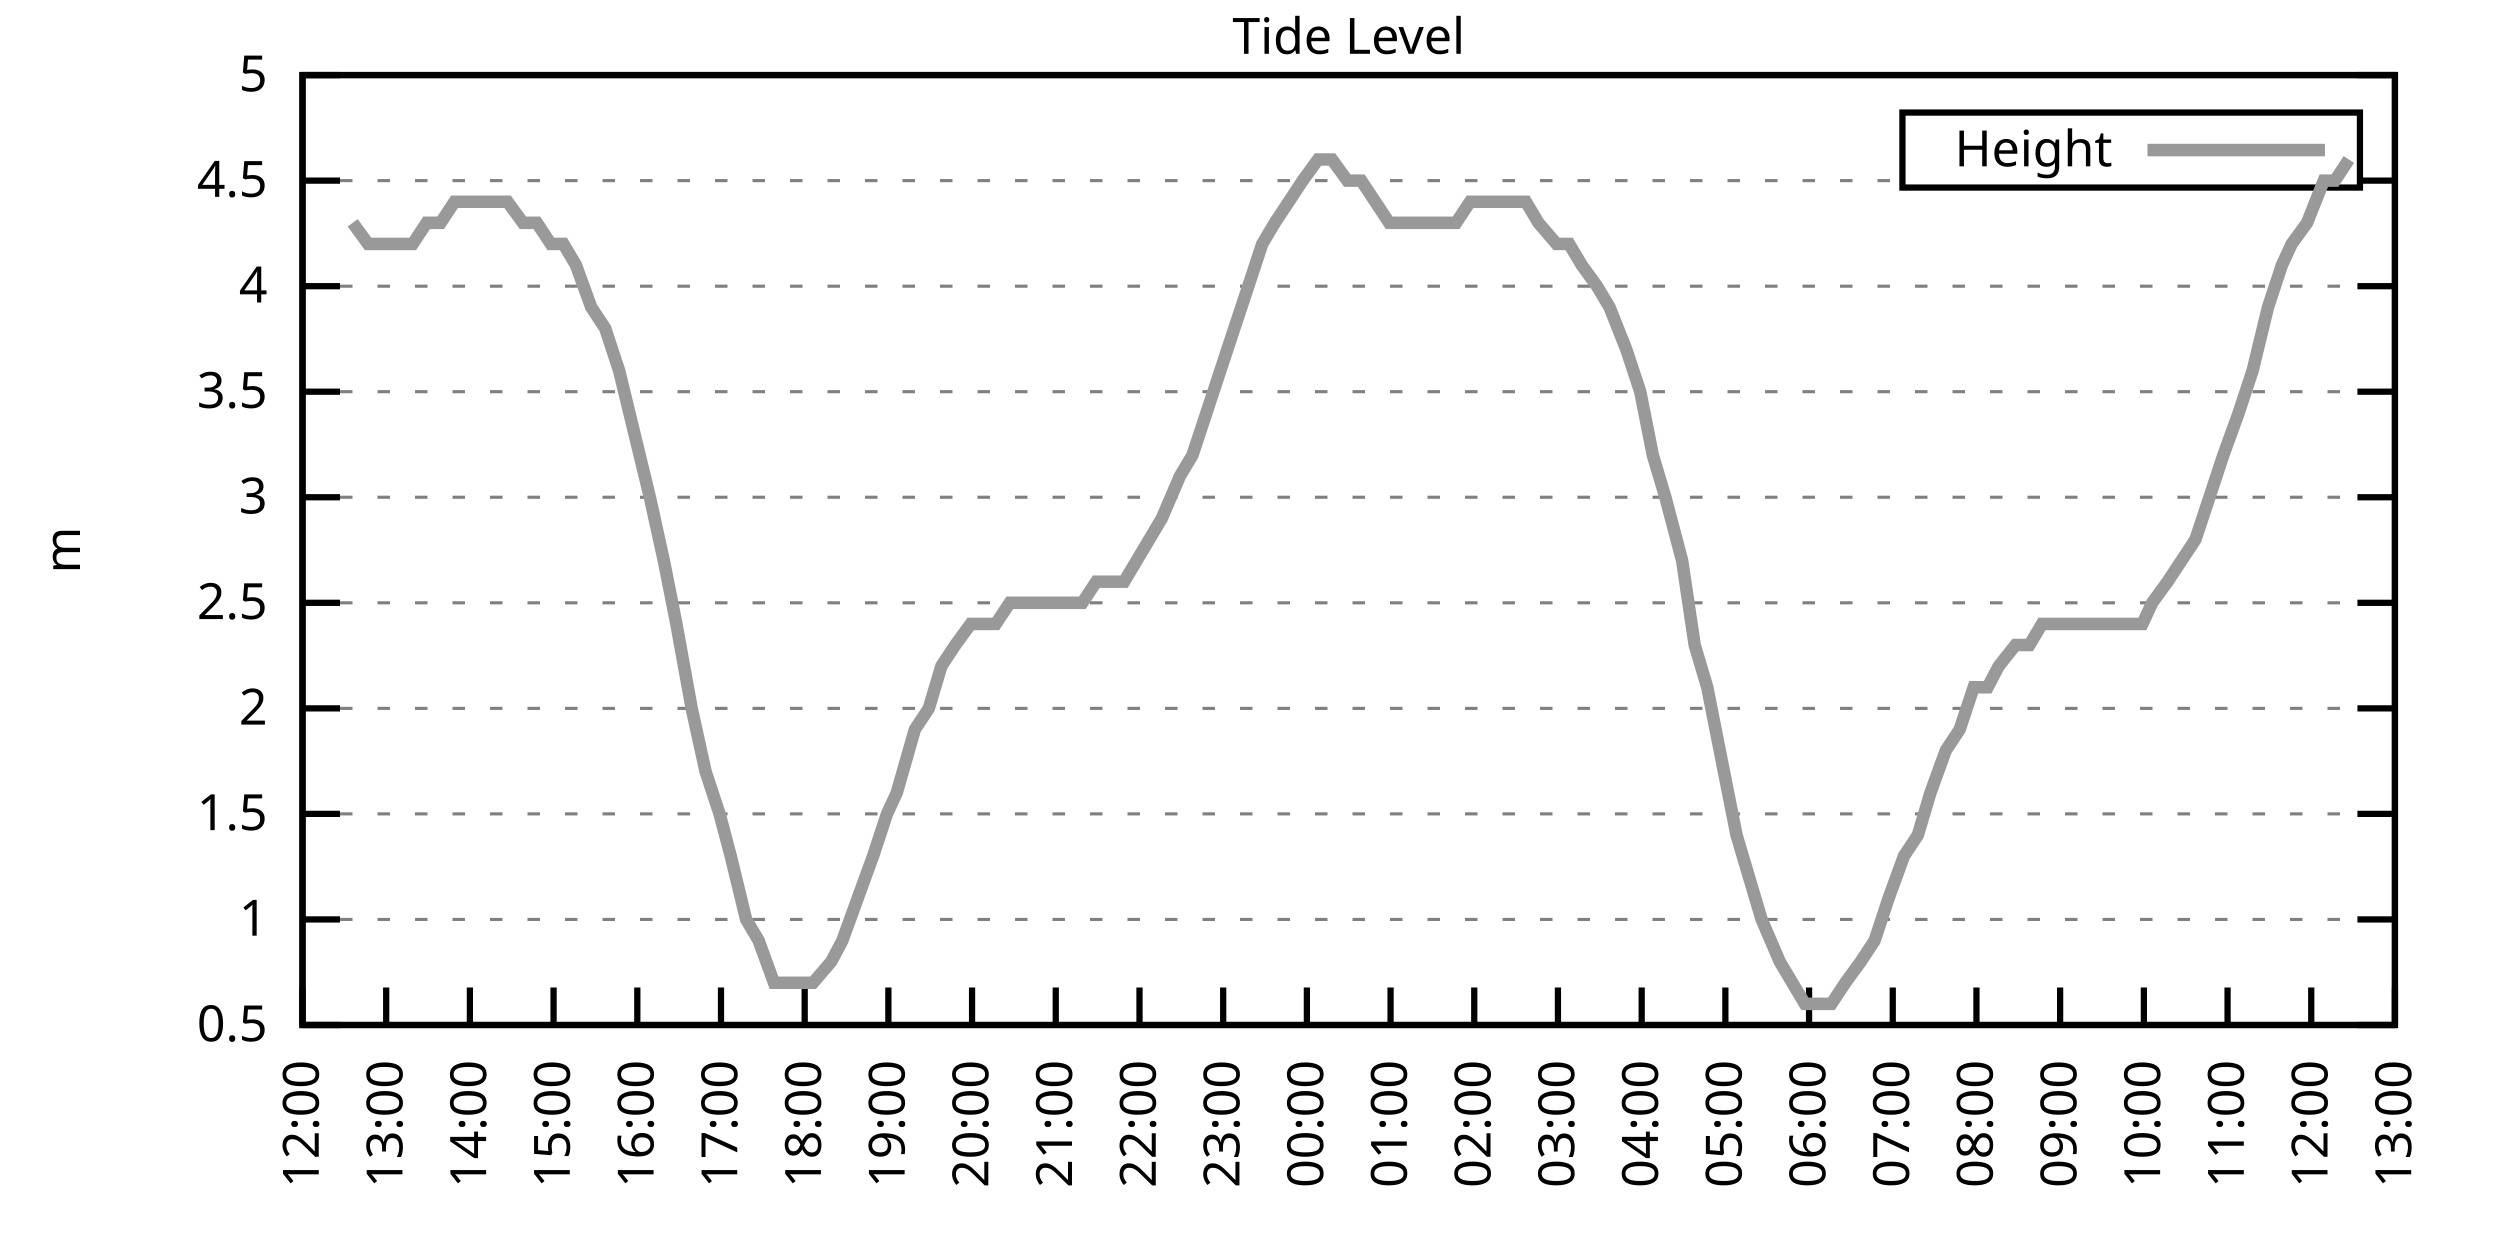
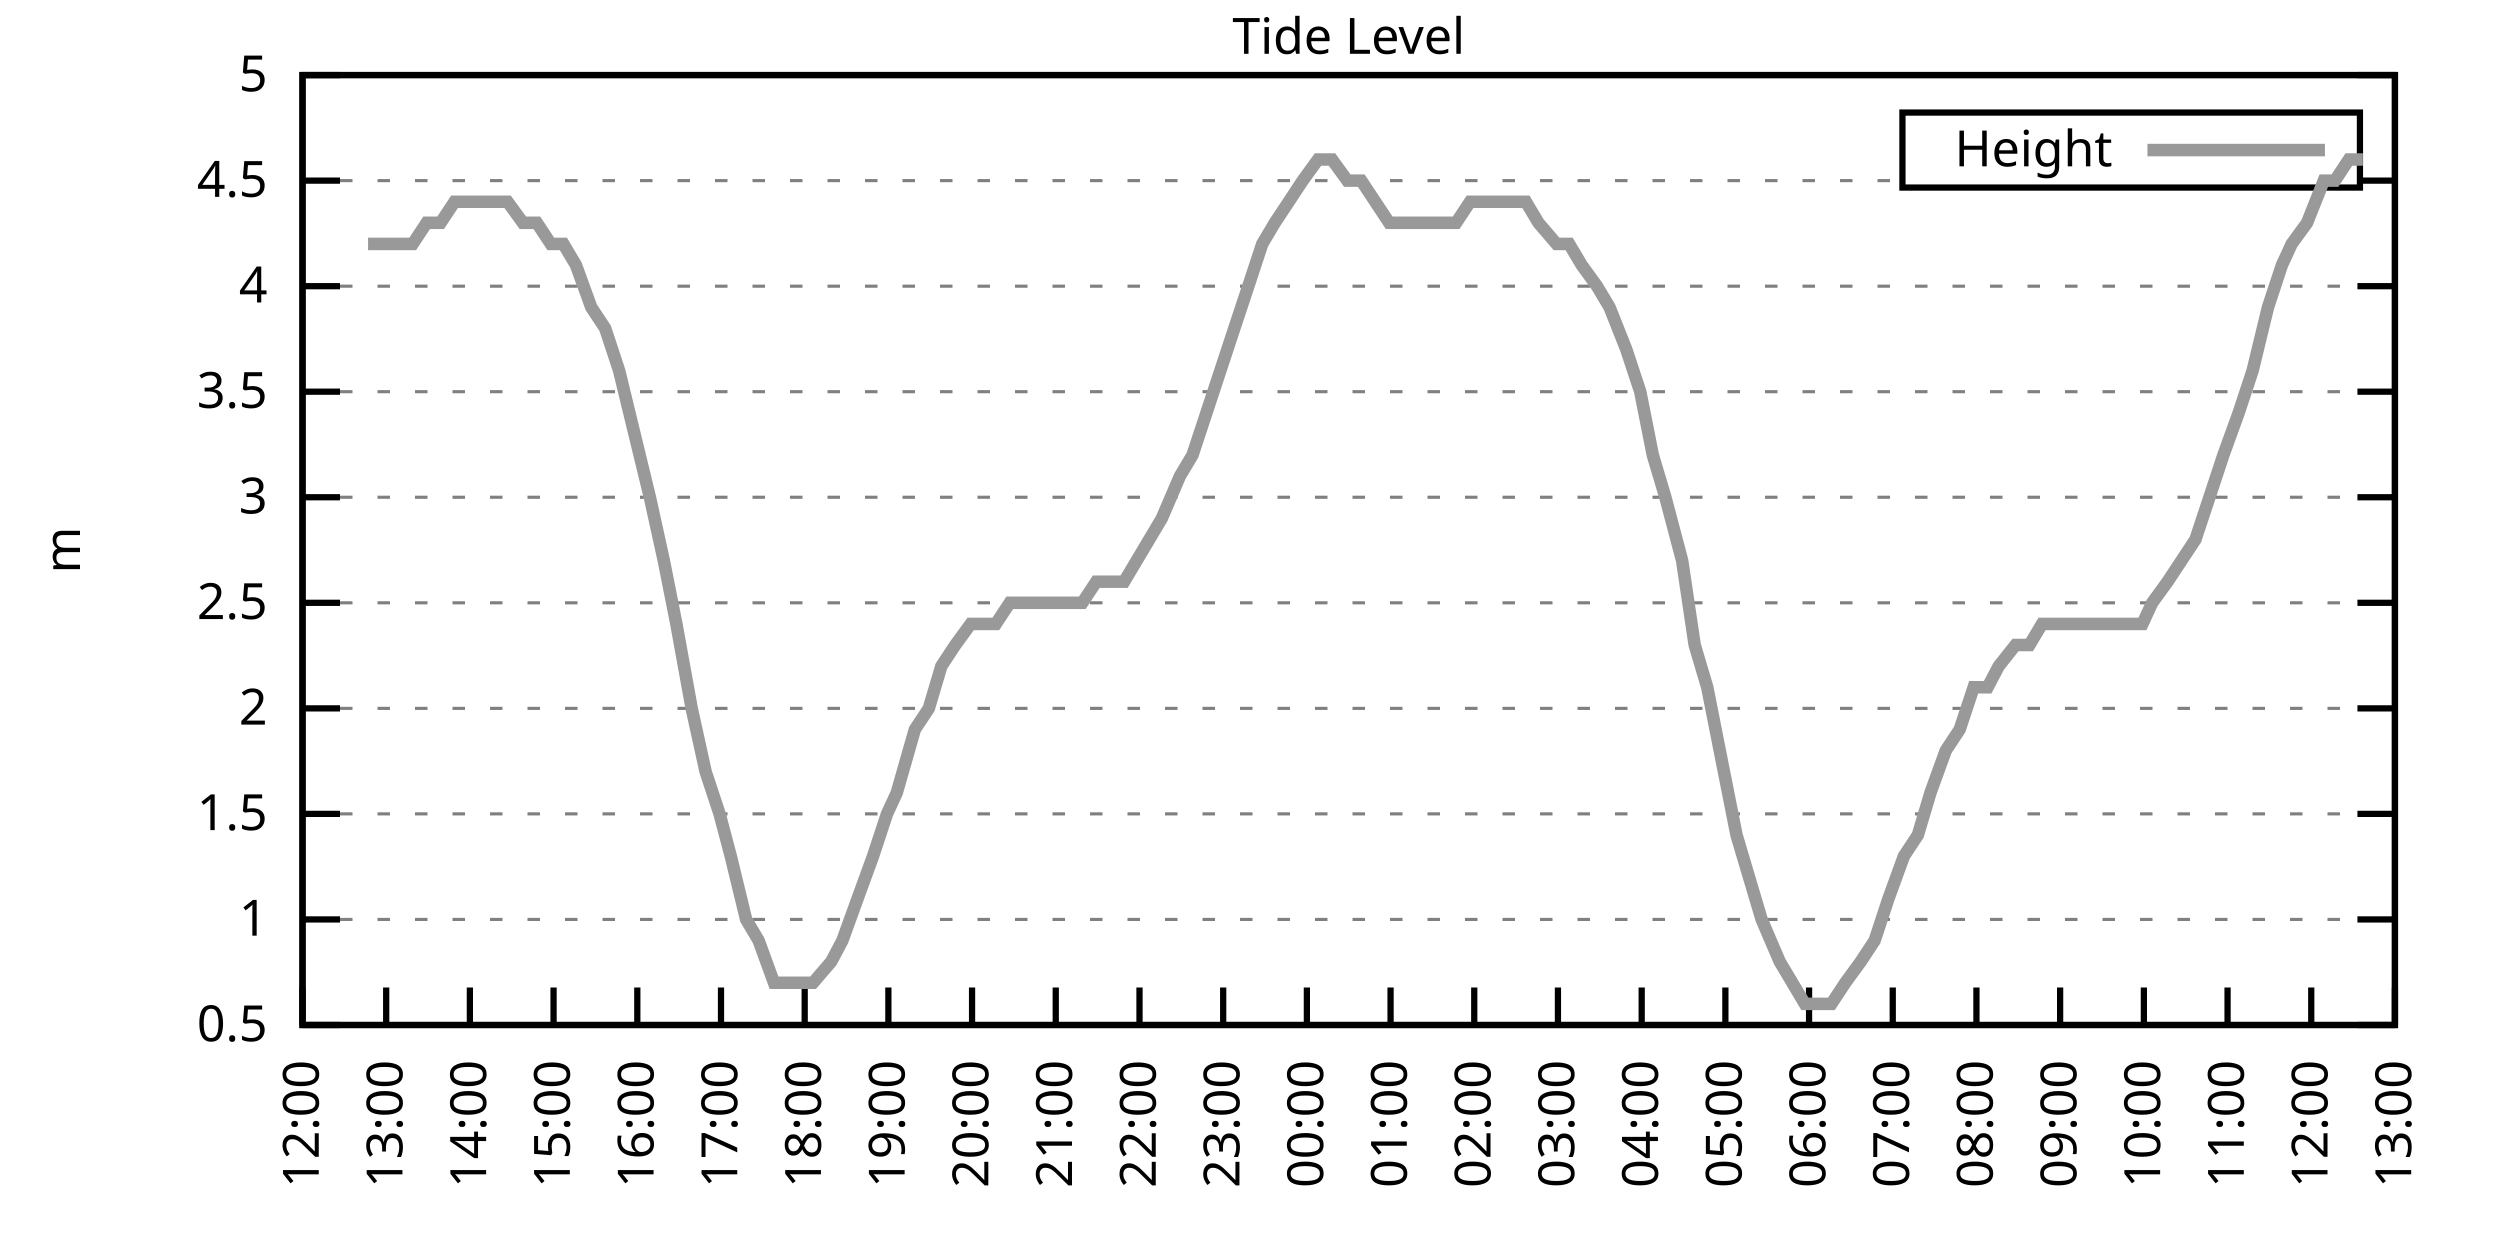
<svg xmlns="http://www.w3.org/2000/svg" xmlns:xlink="http://www.w3.org/1999/xlink" width="400" height="200" viewBox="0 0 400 200">
  <g id="gnuplot_canvas">
    <rect x="0" y="0" width="400" height="200" fill="none" />
    <defs>
      <circle id="gpDot" r="0.5" stroke-width="0.5" stroke="currentColor" />
      <path id="gpPt0" stroke-width="0.333" stroke="currentColor" d="M-1,0 h2 M0,-1 v2" />
      <path id="gpPt1" stroke-width="0.333" stroke="currentColor" d="M-1,-1 L1,1 M1,-1 L-1,1" />
      <path id="gpPt2" stroke-width="0.333" stroke="currentColor" d="M-1,0 L1,0 M0,-1 L0,1 M-1,-1 L1,1 M-1,1 L1,-1" />
      <rect id="gpPt3" stroke-width="0.333" stroke="currentColor" x="-1" y="-1" width="2" height="2" />
      <rect id="gpPt4" stroke-width="0.333" stroke="currentColor" fill="currentColor" x="-1" y="-1" width="2" height="2" />
      <circle id="gpPt5" stroke-width="0.333" stroke="currentColor" cx="0" cy="0" r="1" />
      <use xlink:href="#gpPt5" id="gpPt6" fill="currentColor" stroke="none" />
      <path id="gpPt7" stroke-width="0.333" stroke="currentColor" d="M0,-1.33 L-1.33,0.67 L1.33,0.67 z" />
      <use xlink:href="#gpPt7" id="gpPt8" fill="currentColor" stroke="none" />
      <use xlink:href="#gpPt7" id="gpPt9" stroke="currentColor" transform="rotate(180)" />
      <use xlink:href="#gpPt9" id="gpPt10" fill="currentColor" stroke="none" />
      <use xlink:href="#gpPt3" id="gpPt11" stroke="currentColor" transform="rotate(45)" />
      <use xlink:href="#gpPt11" id="gpPt12" fill="currentColor" stroke="none" />
      <path id="gpPt13" stroke-width="0.333" stroke="currentColor" d="M0,1.330 L1.265,0.411 L0.782,-1.067 L-0.782,-1.076 L-1.265,0.411 z" />
      <use xlink:href="#gpPt13" id="gpPt14" fill="currentColor" stroke="none" />
      <filter id="textbox" filterUnits="objectBoundingBox" x="0" y="0" height="1" width="1">
        <feFlood flood-color="white" flood-opacity="1" result="bgnd" />
        <feComposite in="SourceGraphic" in2="bgnd" operator="atop" />
      </filter>
      <filter id="greybox" filterUnits="objectBoundingBox" x="0" y="0" height="1" width="1">
        <feFlood flood-color="lightgrey" flood-opacity="1" result="grey" />
        <feComposite in="SourceGraphic" in2="grey" operator="atop" />
      </filter>
    </defs>
    <g fill="none" color="white" stroke="currentColor" stroke-width="1.00" stroke-linecap="butt" stroke-linejoin="miter">
</g>
    <g fill="none" color="black" stroke="currentColor" stroke-width="1.00" stroke-linecap="butt" stroke-linejoin="miter">
      <g stroke="none" shape-rendering="crispEdges">
        <polygon fill="rgb(255, 255, 255)" points="48.40,164.00 383.18,164.00 383.18,12.02 48.40,12.02 " />
      </g>
    </g>
    <g fill="none" color="black" stroke="currentColor" stroke-width="1.00" stroke-linecap="butt" stroke-linejoin="miter">
</g>
    <g fill="none" color="black" stroke="black" stroke-width="0.50" stroke-linecap="butt" stroke-linejoin="miter">
</g>
    <g fill="none" color="gray" stroke="currentColor" stroke-width="0.50" stroke-linecap="butt" stroke-linejoin="miter">
      <path stroke="gray" stroke-dasharray="2,4" class="gridline" d="M48.40,164.00 L383.19,164.00  " />
    </g>
    <g fill="none" color="gray" stroke="gray" stroke-width="1.00" stroke-linecap="butt" stroke-linejoin="miter">
</g>
    <g fill="none" color="black" stroke="currentColor" stroke-width="1.00" stroke-linecap="butt" stroke-linejoin="miter">
      <path stroke="black" d="M48.40,164.00 L54.40,164.00 M383.19,164.00 L377.19,164.00  " />
      <g transform="translate(42.80,166.60)" stroke="none" fill="black" font-family="Sans" font-size="8.00" text-anchor="end">
        <text>
          <tspan font-family="Sans"> 0.5</tspan>
        </text>
      </g>
    </g>
    <g fill="none" color="black" stroke="currentColor" stroke-width="1.00" stroke-linecap="butt" stroke-linejoin="miter">
</g>
    <g fill="none" color="black" stroke="black" stroke-width="0.50" stroke-linecap="butt" stroke-linejoin="miter">
</g>
    <g fill="none" color="gray" stroke="currentColor" stroke-width="0.50" stroke-linecap="butt" stroke-linejoin="miter">
      <path stroke="gray" stroke-dasharray="2,4" class="gridline" d="M48.40,147.11 L383.19,147.11  " />
    </g>
    <g fill="none" color="gray" stroke="gray" stroke-width="1.00" stroke-linecap="butt" stroke-linejoin="miter">
</g>
    <g fill="none" color="black" stroke="currentColor" stroke-width="1.00" stroke-linecap="butt" stroke-linejoin="miter">
      <path stroke="black" d="M48.40,147.11 L54.40,147.11 M383.19,147.11 L377.19,147.11  " />
      <g transform="translate(42.80,149.71)" stroke="none" fill="black" font-family="Sans" font-size="8.00" text-anchor="end">
        <text>
          <tspan font-family="Sans"> 1</tspan>
        </text>
      </g>
    </g>
    <g fill="none" color="black" stroke="currentColor" stroke-width="1.00" stroke-linecap="butt" stroke-linejoin="miter">
</g>
    <g fill="none" color="black" stroke="black" stroke-width="0.50" stroke-linecap="butt" stroke-linejoin="miter">
</g>
    <g fill="none" color="gray" stroke="currentColor" stroke-width="0.50" stroke-linecap="butt" stroke-linejoin="miter">
      <path stroke="gray" stroke-dasharray="2,4" class="gridline" d="M48.40,130.22 L383.19,130.22  " />
    </g>
    <g fill="none" color="gray" stroke="gray" stroke-width="1.00" stroke-linecap="butt" stroke-linejoin="miter">
</g>
    <g fill="none" color="black" stroke="currentColor" stroke-width="1.00" stroke-linecap="butt" stroke-linejoin="miter">
      <path stroke="black" d="M48.40,130.22 L54.40,130.22 M383.19,130.22 L377.19,130.22  " />
      <g transform="translate(42.80,132.82)" stroke="none" fill="black" font-family="Sans" font-size="8.00" text-anchor="end">
        <text>
          <tspan font-family="Sans"> 1.5</tspan>
        </text>
      </g>
    </g>
    <g fill="none" color="black" stroke="currentColor" stroke-width="1.00" stroke-linecap="butt" stroke-linejoin="miter">
</g>
    <g fill="none" color="black" stroke="black" stroke-width="0.50" stroke-linecap="butt" stroke-linejoin="miter">
</g>
    <g fill="none" color="gray" stroke="currentColor" stroke-width="0.50" stroke-linecap="butt" stroke-linejoin="miter">
      <path stroke="gray" stroke-dasharray="2,4" class="gridline" d="M48.40,113.34 L383.19,113.34  " />
    </g>
    <g fill="none" color="gray" stroke="gray" stroke-width="1.00" stroke-linecap="butt" stroke-linejoin="miter">
</g>
    <g fill="none" color="black" stroke="currentColor" stroke-width="1.00" stroke-linecap="butt" stroke-linejoin="miter">
      <path stroke="black" d="M48.40,113.34 L54.40,113.34 M383.19,113.34 L377.19,113.34  " />
      <g transform="translate(42.80,115.94)" stroke="none" fill="black" font-family="Sans" font-size="8.00" text-anchor="end">
        <text>
          <tspan font-family="Sans"> 2</tspan>
        </text>
      </g>
    </g>
    <g fill="none" color="black" stroke="currentColor" stroke-width="1.00" stroke-linecap="butt" stroke-linejoin="miter">
</g>
    <g fill="none" color="black" stroke="black" stroke-width="0.50" stroke-linecap="butt" stroke-linejoin="miter">
</g>
    <g fill="none" color="gray" stroke="currentColor" stroke-width="0.50" stroke-linecap="butt" stroke-linejoin="miter">
      <path stroke="gray" stroke-dasharray="2,4" class="gridline" d="M48.40,96.45 L383.19,96.45  " />
    </g>
    <g fill="none" color="gray" stroke="gray" stroke-width="1.00" stroke-linecap="butt" stroke-linejoin="miter">
</g>
    <g fill="none" color="black" stroke="currentColor" stroke-width="1.00" stroke-linecap="butt" stroke-linejoin="miter">
      <path stroke="black" d="M48.40,96.45 L54.40,96.45 M383.19,96.45 L377.19,96.45  " />
      <g transform="translate(42.80,99.05)" stroke="none" fill="black" font-family="Sans" font-size="8.00" text-anchor="end">
        <text>
          <tspan font-family="Sans"> 2.5</tspan>
        </text>
      </g>
    </g>
    <g fill="none" color="black" stroke="currentColor" stroke-width="1.00" stroke-linecap="butt" stroke-linejoin="miter">
</g>
    <g fill="none" color="black" stroke="black" stroke-width="0.50" stroke-linecap="butt" stroke-linejoin="miter">
</g>
    <g fill="none" color="gray" stroke="currentColor" stroke-width="0.50" stroke-linecap="butt" stroke-linejoin="miter">
      <path stroke="gray" stroke-dasharray="2,4" class="gridline" d="M48.40,79.56 L383.19,79.56  " />
    </g>
    <g fill="none" color="gray" stroke="gray" stroke-width="1.00" stroke-linecap="butt" stroke-linejoin="miter">
</g>
    <g fill="none" color="black" stroke="currentColor" stroke-width="1.00" stroke-linecap="butt" stroke-linejoin="miter">
      <path stroke="black" d="M48.40,79.56 L54.40,79.56 M383.19,79.56 L377.19,79.56  " />
      <g transform="translate(42.80,82.16)" stroke="none" fill="black" font-family="Sans" font-size="8.00" text-anchor="end">
        <text>
          <tspan font-family="Sans"> 3</tspan>
        </text>
      </g>
    </g>
    <g fill="none" color="black" stroke="currentColor" stroke-width="1.00" stroke-linecap="butt" stroke-linejoin="miter">
</g>
    <g fill="none" color="black" stroke="black" stroke-width="0.50" stroke-linecap="butt" stroke-linejoin="miter">
</g>
    <g fill="none" color="gray" stroke="currentColor" stroke-width="0.50" stroke-linecap="butt" stroke-linejoin="miter">
      <path stroke="gray" stroke-dasharray="2,4" class="gridline" d="M48.40,62.67 L383.19,62.67  " />
    </g>
    <g fill="none" color="gray" stroke="gray" stroke-width="1.00" stroke-linecap="butt" stroke-linejoin="miter">
</g>
    <g fill="none" color="black" stroke="currentColor" stroke-width="1.00" stroke-linecap="butt" stroke-linejoin="miter">
      <path stroke="black" d="M48.40,62.67 L54.40,62.67 M383.19,62.67 L377.19,62.67  " />
      <g transform="translate(42.80,65.27)" stroke="none" fill="black" font-family="Sans" font-size="8.00" text-anchor="end">
        <text>
          <tspan font-family="Sans"> 3.5</tspan>
        </text>
      </g>
    </g>
    <g fill="none" color="black" stroke="currentColor" stroke-width="1.00" stroke-linecap="butt" stroke-linejoin="miter">
</g>
    <g fill="none" color="black" stroke="black" stroke-width="0.50" stroke-linecap="butt" stroke-linejoin="miter">
</g>
    <g fill="none" color="gray" stroke="currentColor" stroke-width="0.50" stroke-linecap="butt" stroke-linejoin="miter">
      <path stroke="gray" stroke-dasharray="2,4" class="gridline" d="M48.40,45.79 L383.19,45.79  " />
    </g>
    <g fill="none" color="gray" stroke="gray" stroke-width="1.00" stroke-linecap="butt" stroke-linejoin="miter">
</g>
    <g fill="none" color="black" stroke="currentColor" stroke-width="1.00" stroke-linecap="butt" stroke-linejoin="miter">
      <path stroke="black" d="M48.40,45.79 L54.40,45.79 M383.19,45.79 L377.19,45.79  " />
      <g transform="translate(42.80,48.39)" stroke="none" fill="black" font-family="Sans" font-size="8.00" text-anchor="end">
        <text>
          <tspan font-family="Sans"> 4</tspan>
        </text>
      </g>
    </g>
    <g fill="none" color="black" stroke="currentColor" stroke-width="1.00" stroke-linecap="butt" stroke-linejoin="miter">
</g>
    <g fill="none" color="black" stroke="black" stroke-width="0.50" stroke-linecap="butt" stroke-linejoin="miter">
</g>
    <g fill="none" color="gray" stroke="currentColor" stroke-width="0.50" stroke-linecap="butt" stroke-linejoin="miter">
      <path stroke="gray" stroke-dasharray="2,4" class="gridline" d="M48.40,28.90 L304.39,28.90 M377.59,28.90 L383.19,28.90  " />
    </g>
    <g fill="none" color="gray" stroke="gray" stroke-width="1.00" stroke-linecap="butt" stroke-linejoin="miter">
</g>
    <g fill="none" color="black" stroke="currentColor" stroke-width="1.00" stroke-linecap="butt" stroke-linejoin="miter">
      <path stroke="black" d="M48.40,28.90 L54.40,28.90 M383.19,28.90 L377.19,28.90  " />
      <g transform="translate(42.80,31.50)" stroke="none" fill="black" font-family="Sans" font-size="8.00" text-anchor="end">
        <text>
          <tspan font-family="Sans"> 4.5</tspan>
        </text>
      </g>
    </g>
    <g fill="none" color="black" stroke="currentColor" stroke-width="1.00" stroke-linecap="butt" stroke-linejoin="miter">
</g>
    <g fill="none" color="black" stroke="black" stroke-width="0.50" stroke-linecap="butt" stroke-linejoin="miter">
</g>
    <g fill="none" color="gray" stroke="currentColor" stroke-width="0.50" stroke-linecap="butt" stroke-linejoin="miter">
      <path stroke="gray" stroke-dasharray="2,4" class="gridline" d="M48.40,12.01 L383.19,12.01  " />
    </g>
    <g fill="none" color="gray" stroke="gray" stroke-width="1.00" stroke-linecap="butt" stroke-linejoin="miter">
</g>
    <g fill="none" color="black" stroke="currentColor" stroke-width="1.00" stroke-linecap="butt" stroke-linejoin="miter">
      <path stroke="black" d="M48.40,12.01 L54.40,12.01 M383.19,12.01 L377.19,12.01  " />
      <g transform="translate(42.80,14.61)" stroke="none" fill="black" font-family="Sans" font-size="8.00" text-anchor="end">
        <text>
          <tspan font-family="Sans"> 5</tspan>
        </text>
      </g>
    </g>
    <g fill="none" color="black" stroke="currentColor" stroke-width="1.00" stroke-linecap="butt" stroke-linejoin="miter">
      <path stroke="black" d="M48.40,164.00 L48.40,158.00  " />
      <g transform="translate(51.00,169.60) rotate(270.00)" stroke="none" fill="black" font-family="Sans" font-size="8.00" text-anchor="end">
        <text>
          <tspan font-family="Sans">12:00</tspan>
        </text>
      </g>
    </g>
    <g fill="none" color="black" stroke="currentColor" stroke-width="1.00" stroke-linecap="butt" stroke-linejoin="miter">
      <path stroke="black" d="M61.79,164.00 L61.79,158.00  " />
      <g transform="translate(64.39,169.60) rotate(270.00)" stroke="none" fill="black" font-family="Sans" font-size="8.00" text-anchor="end">
        <text>
          <tspan font-family="Sans">13:00</tspan>
        </text>
      </g>
    </g>
    <g fill="none" color="black" stroke="currentColor" stroke-width="1.00" stroke-linecap="butt" stroke-linejoin="miter">
      <path stroke="black" d="M75.18,164.00 L75.18,158.00  " />
      <g transform="translate(77.78,169.60) rotate(270.00)" stroke="none" fill="black" font-family="Sans" font-size="8.00" text-anchor="end">
        <text>
          <tspan font-family="Sans">14:00</tspan>
        </text>
      </g>
    </g>
    <g fill="none" color="black" stroke="currentColor" stroke-width="1.00" stroke-linecap="butt" stroke-linejoin="miter">
      <path stroke="black" d="M88.57,164.00 L88.57,158.00  " />
      <g transform="translate(91.17,169.60) rotate(270.00)" stroke="none" fill="black" font-family="Sans" font-size="8.00" text-anchor="end">
        <text>
          <tspan font-family="Sans">15:00</tspan>
        </text>
      </g>
    </g>
    <g fill="none" color="black" stroke="currentColor" stroke-width="1.00" stroke-linecap="butt" stroke-linejoin="miter">
      <path stroke="black" d="M101.97,164.00 L101.97,158.00  " />
      <g transform="translate(104.57,169.60) rotate(270.00)" stroke="none" fill="black" font-family="Sans" font-size="8.00" text-anchor="end">
        <text>
          <tspan font-family="Sans">16:00</tspan>
        </text>
      </g>
    </g>
    <g fill="none" color="black" stroke="currentColor" stroke-width="1.00" stroke-linecap="butt" stroke-linejoin="miter">
      <path stroke="black" d="M115.36,164.00 L115.36,158.00  " />
      <g transform="translate(117.96,169.60) rotate(270.00)" stroke="none" fill="black" font-family="Sans" font-size="8.00" text-anchor="end">
        <text>
          <tspan font-family="Sans">17:00</tspan>
        </text>
      </g>
    </g>
    <g fill="none" color="black" stroke="currentColor" stroke-width="1.00" stroke-linecap="butt" stroke-linejoin="miter">
      <path stroke="black" d="M128.75,164.00 L128.75,158.00  " />
      <g transform="translate(131.35,169.60) rotate(270.00)" stroke="none" fill="black" font-family="Sans" font-size="8.00" text-anchor="end">
        <text>
          <tspan font-family="Sans">18:00</tspan>
        </text>
      </g>
    </g>
    <g fill="none" color="black" stroke="currentColor" stroke-width="1.00" stroke-linecap="butt" stroke-linejoin="miter">
      <path stroke="black" d="M142.14,164.00 L142.14,158.00  " />
      <g transform="translate(144.74,169.60) rotate(270.00)" stroke="none" fill="black" font-family="Sans" font-size="8.00" text-anchor="end">
        <text>
          <tspan font-family="Sans">19:00</tspan>
        </text>
      </g>
    </g>
    <g fill="none" color="black" stroke="currentColor" stroke-width="1.00" stroke-linecap="butt" stroke-linejoin="miter">
      <path stroke="black" d="M155.53,164.00 L155.53,158.00  " />
      <g transform="translate(158.13,169.60) rotate(270.00)" stroke="none" fill="black" font-family="Sans" font-size="8.00" text-anchor="end">
        <text>
          <tspan font-family="Sans">20:00</tspan>
        </text>
      </g>
    </g>
    <g fill="none" color="black" stroke="currentColor" stroke-width="1.00" stroke-linecap="butt" stroke-linejoin="miter">
      <path stroke="black" d="M168.92,164.00 L168.92,158.00  " />
      <g transform="translate(171.52,169.60) rotate(270.00)" stroke="none" fill="black" font-family="Sans" font-size="8.00" text-anchor="end">
        <text>
          <tspan font-family="Sans">21:00</tspan>
        </text>
      </g>
    </g>
    <g fill="none" color="black" stroke="currentColor" stroke-width="1.00" stroke-linecap="butt" stroke-linejoin="miter">
      <path stroke="black" d="M182.32,164.00 L182.32,158.00  " />
      <g transform="translate(184.92,169.60) rotate(270.00)" stroke="none" fill="black" font-family="Sans" font-size="8.00" text-anchor="end">
        <text>
          <tspan font-family="Sans">22:00</tspan>
        </text>
      </g>
    </g>
    <g fill="none" color="black" stroke="currentColor" stroke-width="1.00" stroke-linecap="butt" stroke-linejoin="miter">
      <path stroke="black" d="M195.71,164.00 L195.71,158.00  " />
      <g transform="translate(198.31,169.60) rotate(270.00)" stroke="none" fill="black" font-family="Sans" font-size="8.00" text-anchor="end">
        <text>
          <tspan font-family="Sans">23:00</tspan>
        </text>
      </g>
    </g>
    <g fill="none" color="black" stroke="currentColor" stroke-width="1.00" stroke-linecap="butt" stroke-linejoin="miter">
      <path stroke="black" d="M209.10,164.00 L209.10,158.00  " />
      <g transform="translate(211.70,169.60) rotate(270.00)" stroke="none" fill="black" font-family="Sans" font-size="8.00" text-anchor="end">
        <text>
          <tspan font-family="Sans">00:00</tspan>
        </text>
      </g>
    </g>
    <g fill="none" color="black" stroke="currentColor" stroke-width="1.00" stroke-linecap="butt" stroke-linejoin="miter">
      <path stroke="black" d="M222.49,164.00 L222.49,158.00  " />
      <g transform="translate(225.09,169.60) rotate(270.00)" stroke="none" fill="black" font-family="Sans" font-size="8.00" text-anchor="end">
        <text>
          <tspan font-family="Sans">01:00</tspan>
        </text>
      </g>
    </g>
    <g fill="none" color="black" stroke="currentColor" stroke-width="1.00" stroke-linecap="butt" stroke-linejoin="miter">
      <path stroke="black" d="M235.88,164.00 L235.88,158.00  " />
      <g transform="translate(238.48,169.60) rotate(270.00)" stroke="none" fill="black" font-family="Sans" font-size="8.00" text-anchor="end">
        <text>
          <tspan font-family="Sans">02:00</tspan>
        </text>
      </g>
    </g>
    <g fill="none" color="black" stroke="currentColor" stroke-width="1.00" stroke-linecap="butt" stroke-linejoin="miter">
      <path stroke="black" d="M249.27,164.00 L249.27,158.00  " />
      <g transform="translate(251.87,169.60) rotate(270.00)" stroke="none" fill="black" font-family="Sans" font-size="8.00" text-anchor="end">
        <text>
          <tspan font-family="Sans">03:00</tspan>
        </text>
      </g>
    </g>
    <g fill="none" color="black" stroke="currentColor" stroke-width="1.00" stroke-linecap="butt" stroke-linejoin="miter">
      <path stroke="black" d="M262.67,164.00 L262.67,158.00  " />
      <g transform="translate(265.27,169.60) rotate(270.00)" stroke="none" fill="black" font-family="Sans" font-size="8.00" text-anchor="end">
        <text>
          <tspan font-family="Sans">04:00</tspan>
        </text>
      </g>
    </g>
    <g fill="none" color="black" stroke="currentColor" stroke-width="1.00" stroke-linecap="butt" stroke-linejoin="miter">
      <path stroke="black" d="M276.06,164.00 L276.06,158.00  " />
      <g transform="translate(278.66,169.60) rotate(270.00)" stroke="none" fill="black" font-family="Sans" font-size="8.00" text-anchor="end">
        <text>
          <tspan font-family="Sans">05:00</tspan>
        </text>
      </g>
    </g>
    <g fill="none" color="black" stroke="currentColor" stroke-width="1.00" stroke-linecap="butt" stroke-linejoin="miter">
      <path stroke="black" d="M289.45,164.00 L289.45,158.00  " />
      <g transform="translate(292.05,169.60) rotate(270.00)" stroke="none" fill="black" font-family="Sans" font-size="8.00" text-anchor="end">
        <text>
          <tspan font-family="Sans">06:00</tspan>
        </text>
      </g>
    </g>
    <g fill="none" color="black" stroke="currentColor" stroke-width="1.00" stroke-linecap="butt" stroke-linejoin="miter">
      <path stroke="black" d="M302.84,164.00 L302.84,158.00  " />
      <g transform="translate(305.44,169.60) rotate(270.00)" stroke="none" fill="black" font-family="Sans" font-size="8.00" text-anchor="end">
        <text>
          <tspan font-family="Sans">07:00</tspan>
        </text>
      </g>
    </g>
    <g fill="none" color="black" stroke="currentColor" stroke-width="1.00" stroke-linecap="butt" stroke-linejoin="miter">
      <path stroke="black" d="M316.23,164.00 L316.23,158.00  " />
      <g transform="translate(318.83,169.60) rotate(270.00)" stroke="none" fill="black" font-family="Sans" font-size="8.00" text-anchor="end">
        <text>
          <tspan font-family="Sans">08:00</tspan>
        </text>
      </g>
    </g>
    <g fill="none" color="black" stroke="currentColor" stroke-width="1.00" stroke-linecap="butt" stroke-linejoin="miter">
      <path stroke="black" d="M329.62,164.00 L329.62,158.00  " />
      <g transform="translate(332.22,169.60) rotate(270.00)" stroke="none" fill="black" font-family="Sans" font-size="8.00" text-anchor="end">
        <text>
          <tspan font-family="Sans">09:00</tspan>
        </text>
      </g>
    </g>
    <g fill="none" color="black" stroke="currentColor" stroke-width="1.00" stroke-linecap="butt" stroke-linejoin="miter">
      <path stroke="black" d="M343.02,164.00 L343.02,158.00  " />
      <g transform="translate(345.62,169.60) rotate(270.00)" stroke="none" fill="black" font-family="Sans" font-size="8.00" text-anchor="end">
        <text>
          <tspan font-family="Sans">10:00</tspan>
        </text>
      </g>
    </g>
    <g fill="none" color="black" stroke="currentColor" stroke-width="1.00" stroke-linecap="butt" stroke-linejoin="miter">
      <path stroke="black" d="M356.41,164.00 L356.41,158.00  " />
      <g transform="translate(359.01,169.60) rotate(270.00)" stroke="none" fill="black" font-family="Sans" font-size="8.00" text-anchor="end">
        <text>
          <tspan font-family="Sans">11:00</tspan>
        </text>
      </g>
    </g>
    <g fill="none" color="black" stroke="currentColor" stroke-width="1.00" stroke-linecap="butt" stroke-linejoin="miter">
      <path stroke="black" d="M369.80,164.00 L369.80,158.00  " />
      <g transform="translate(372.40,169.60) rotate(270.00)" stroke="none" fill="black" font-family="Sans" font-size="8.00" text-anchor="end">
        <text>
          <tspan font-family="Sans">12:00</tspan>
        </text>
      </g>
    </g>
    <g fill="none" color="black" stroke="currentColor" stroke-width="1.00" stroke-linecap="butt" stroke-linejoin="miter">
      <path stroke="black" d="M383.19,164.00 L383.19,158.00  " />
      <g transform="translate(385.79,169.60) rotate(270.00)" stroke="none" fill="black" font-family="Sans" font-size="8.00" text-anchor="end">
        <text>
          <tspan font-family="Sans">13:00</tspan>
        </text>
      </g>
    </g>
    <g fill="none" color="black" stroke="currentColor" stroke-width="1.00" stroke-linecap="butt" stroke-linejoin="miter">
</g>
    <g fill="none" color="black" stroke="currentColor" stroke-width="1.00" stroke-linecap="butt" stroke-linejoin="miter">
      <path stroke="black" d="M48.40,12.01 L48.40,164.00 L383.19,164.00 L383.19,12.01 L48.40,12.01 Z  " />
    </g>
    <g fill="none" color="black" stroke="currentColor" stroke-width="1.00" stroke-linecap="butt" stroke-linejoin="miter">
</g>
    <g fill="none" color="black" stroke="currentColor" stroke-width="1.00" stroke-linecap="butt" stroke-linejoin="miter">
      <path stroke="black" d="M304.39,30.01 L304.39,18.01 L377.59,18.01 L377.59,30.01 L304.39,30.01 Z  " />
    </g>
    <g id="Tide_level_plot_1">
      <g fill="none" color="white" stroke="black" stroke-width="2.00" stroke-linecap="butt" stroke-linejoin="miter">
</g>
      <g fill="none" color="black" stroke="currentColor" stroke-width="2.00" stroke-linecap="butt" stroke-linejoin="miter">
        <g transform="translate(337.99,26.61)" stroke="none" fill="black" font-family="Sans" font-size="8.00" text-anchor="end">
          <text>
            <tspan font-family="Sans">Height</tspan>
          </text>
        </g>
      </g>
      <g fill="none" color="black" stroke="currentColor" stroke-width="2.00" stroke-linecap="butt" stroke-linejoin="miter">
-         <path stroke="rgb(153, 153, 153)" d="M343.59,24.01 L371.99,24.01 M56.43,35.65 L58.89,39.03 L61.35,39.03 L63.58,39.03 L66.03,39.03 L68.26,35.65   L70.50,35.65 L72.73,32.28 L74.96,32.28 L76.97,32.28 L79.20,32.28 L81.21,32.28 L83.66,35.65 L85.90,35.65   L88.13,39.03 L90.14,39.03 L92.15,42.41 L94.60,49.16 L96.83,52.54 L99.06,59.30 L101.52,69.43 L103.98,79.56   L106.21,89.69 L108.22,99.83 L110.67,113.34 L112.90,123.47 L115.13,130.22 L116.92,136.98 L119.38,147.11 L121.38,150.49   L123.84,157.24 L126.29,157.24 L128.53,157.24 L130.09,157.24 L132.99,153.87 L134.78,150.49 L137.23,143.73 L139.69,136.98   L141.92,130.22 L143.48,126.85 L146.38,116.71 L148.61,113.34 L150.62,106.58 L152.85,103.20 L155.31,99.83 L157.10,99.83   L159.33,99.83 L161.56,96.45 L164.24,96.45 L166.47,96.45 L168.48,96.45 L170.93,96.45 L173.17,96.45 L175.40,93.07   L177.63,93.07 L179.86,93.07 L183.88,86.32 L185.89,82.94 L188.79,76.18 L190.80,72.81 L193.03,66.05 L195.26,59.30   L197.49,52.54 L199.73,45.79 L201.96,39.03 L203.97,35.65 L206.20,32.28 L208.43,28.90 L210.88,25.52 L213.12,25.52   L215.57,28.90 L217.80,28.90 L220.04,32.28 L222.27,35.65 L224.50,35.65 L226.73,35.65 L228.52,35.65 L230.53,35.65   L232.98,35.65 L235.21,32.28 L237.44,32.28 L239.90,32.28 L241.91,32.28 L244.14,32.28 L246.15,35.65 L249.05,39.03   L251.06,39.03 L253.07,42.41 L255.52,45.79 L257.53,49.16 L260.21,55.92 L262.44,62.67 L264.45,72.81 L266.46,79.56   L269.14,89.69 L271.15,103.20 L273.16,109.96 L275.83,123.47 L277.84,133.60 L279.85,140.36 L281.86,147.11 L284.76,153.87   L286.77,157.24 L288.78,160.62 L291.23,160.62 L293.02,160.62 L295.25,157.24 L297.71,153.87 L299.94,150.49 L302.17,143.73   L304.63,136.98 L306.86,133.60 L308.87,126.85 L311.32,120.09 L313.55,116.71 L315.79,109.96 L318.02,109.96 L319.80,106.58   L322.48,103.20 L324.71,103.20 L326.72,99.83 L328.95,99.83 L331.63,99.83 L333.86,99.83 L336.10,99.83 L338.10,99.83   L340.34,99.83 L342.79,99.83 L344.35,96.45 L346.81,93.07 L349.04,89.69 L351.27,86.32 L353.51,79.56 L355.74,72.81   L358.19,66.05 L360.42,59.30 L362.88,49.16 L365.11,42.41 L366.67,39.03 L369.13,35.65 L371.81,28.90 L373.59,28.90   L375.82,25.52  " />
+         <path stroke="rgb(153, 153, 153)" d="M343.59,24.01 L371.99,24.01 M58.89,39.03 L61.35,39.03 L63.58,39.03 L66.03,39.03 L68.26,35.65 L70.50,35.65   L72.73,32.28 L74.96,32.28 L76.97,32.28 L79.20,32.28 L81.21,32.28 L83.66,35.65 L85.90,35.65 L88.13,39.03   L90.14,39.03 L92.15,42.41 L94.60,49.16 L96.83,52.54 L99.06,59.30 L101.52,69.43 L103.98,79.56 L106.21,89.69   L108.22,99.83 L110.67,113.34 L112.90,123.47 L115.13,130.22 L116.92,136.98 L119.38,147.11 L121.38,150.49 L123.84,157.24   L126.29,157.24 L128.53,157.24 L130.09,157.24 L132.99,153.87 L134.78,150.49 L137.23,143.73 L139.69,136.98 L141.92,130.22   L143.48,126.85 L146.38,116.71 L148.61,113.34 L150.62,106.58 L152.85,103.20 L155.31,99.83 L157.10,99.83 L159.33,99.83   L161.56,96.45 L164.24,96.45 L166.47,96.45 L168.48,96.45 L170.93,96.45 L173.17,96.45 L175.40,93.07 L177.63,93.07   L179.86,93.07 L183.88,86.32 L185.89,82.94 L188.79,76.18 L190.80,72.81 L193.03,66.05 L195.26,59.30 L197.49,52.54   L199.73,45.79 L201.96,39.03 L203.97,35.65 L206.20,32.28 L208.43,28.90 L210.88,25.52 L213.12,25.52 L215.57,28.90   L217.80,28.90 L220.04,32.28 L222.27,35.65 L224.50,35.65 L226.73,35.65 L228.52,35.65 L230.53,35.65 L232.98,35.65   L235.21,32.28 L237.44,32.28 L239.90,32.28 L241.91,32.28 L244.14,32.28 L246.15,35.65 L249.05,39.03 L251.06,39.03   L253.07,42.41 L255.52,45.79 L257.53,49.16 L260.21,55.92 L262.44,62.67 L264.45,72.81 L266.46,79.56 L269.14,89.69   L271.15,103.20 L273.16,109.96 L275.83,123.47 L277.84,133.60 L279.85,140.36 L281.86,147.11 L284.76,153.87 L286.77,157.24   L288.78,160.62 L291.23,160.62 L293.02,160.62 L295.25,157.24 L297.71,153.87 L299.94,150.49 L302.17,143.73 L304.63,136.98   L306.86,133.60 L308.87,126.85 L311.32,120.09 L313.55,116.71 L315.79,109.96 L318.02,109.96 L319.80,106.58 L322.48,103.20   L324.71,103.20 L326.72,99.83 L328.95,99.83 L331.63,99.83 L333.86,99.83 L336.10,99.83 L338.10,99.83 L340.34,99.83   L342.79,99.83 L344.35,96.45 L346.81,93.07 L349.04,89.69 L351.27,86.32 L353.51,79.56 L355.74,72.81 L358.19,66.05   L360.42,59.30 L362.88,49.16 L365.11,42.41 L366.67,39.03 L369.13,35.65 L371.81,28.90 L373.59,28.90 L375.82,25.52   L378.06,25.52  " />
      </g>
    </g>
    <g fill="none" color="black" stroke="currentColor" stroke-width="2.00" stroke-linecap="butt" stroke-linejoin="miter">
</g>
    <g fill="none" color="black" stroke="black" stroke-width="1.00" stroke-linecap="butt" stroke-linejoin="miter">
</g>
    <g fill="none" color="black" stroke="currentColor" stroke-width="1.00" stroke-linecap="butt" stroke-linejoin="miter">
      <path stroke="black" d="M48.40,12.01 L48.40,164.00 L383.19,164.00 L383.19,12.01 L48.40,12.01 Z  " />
      <g transform="translate(12.80,88.01) rotate(270.00)" stroke="none" fill="black" font-family="Sans" font-size="8.00" text-anchor="middle">
        <text>
          <tspan font-family="Sans">m</tspan>
        </text>
      </g>
    </g>
    <g fill="none" color="black" stroke="currentColor" stroke-width="1.00" stroke-linecap="butt" stroke-linejoin="miter">
</g>
    <g fill="none" color="black" stroke="currentColor" stroke-width="1.00" stroke-linecap="butt" stroke-linejoin="miter">
      <g transform="translate(215.79,8.61)" stroke="none" fill="black" font-family="Sans" font-size="8.00" text-anchor="middle">
        <text>
          <tspan font-family="Sans">Tide Level</tspan>
        </text>
      </g>
    </g>
    <g fill="none" color="black" stroke="currentColor" stroke-width="1.00" stroke-linecap="butt" stroke-linejoin="miter">
</g>
  </g>
</svg>
